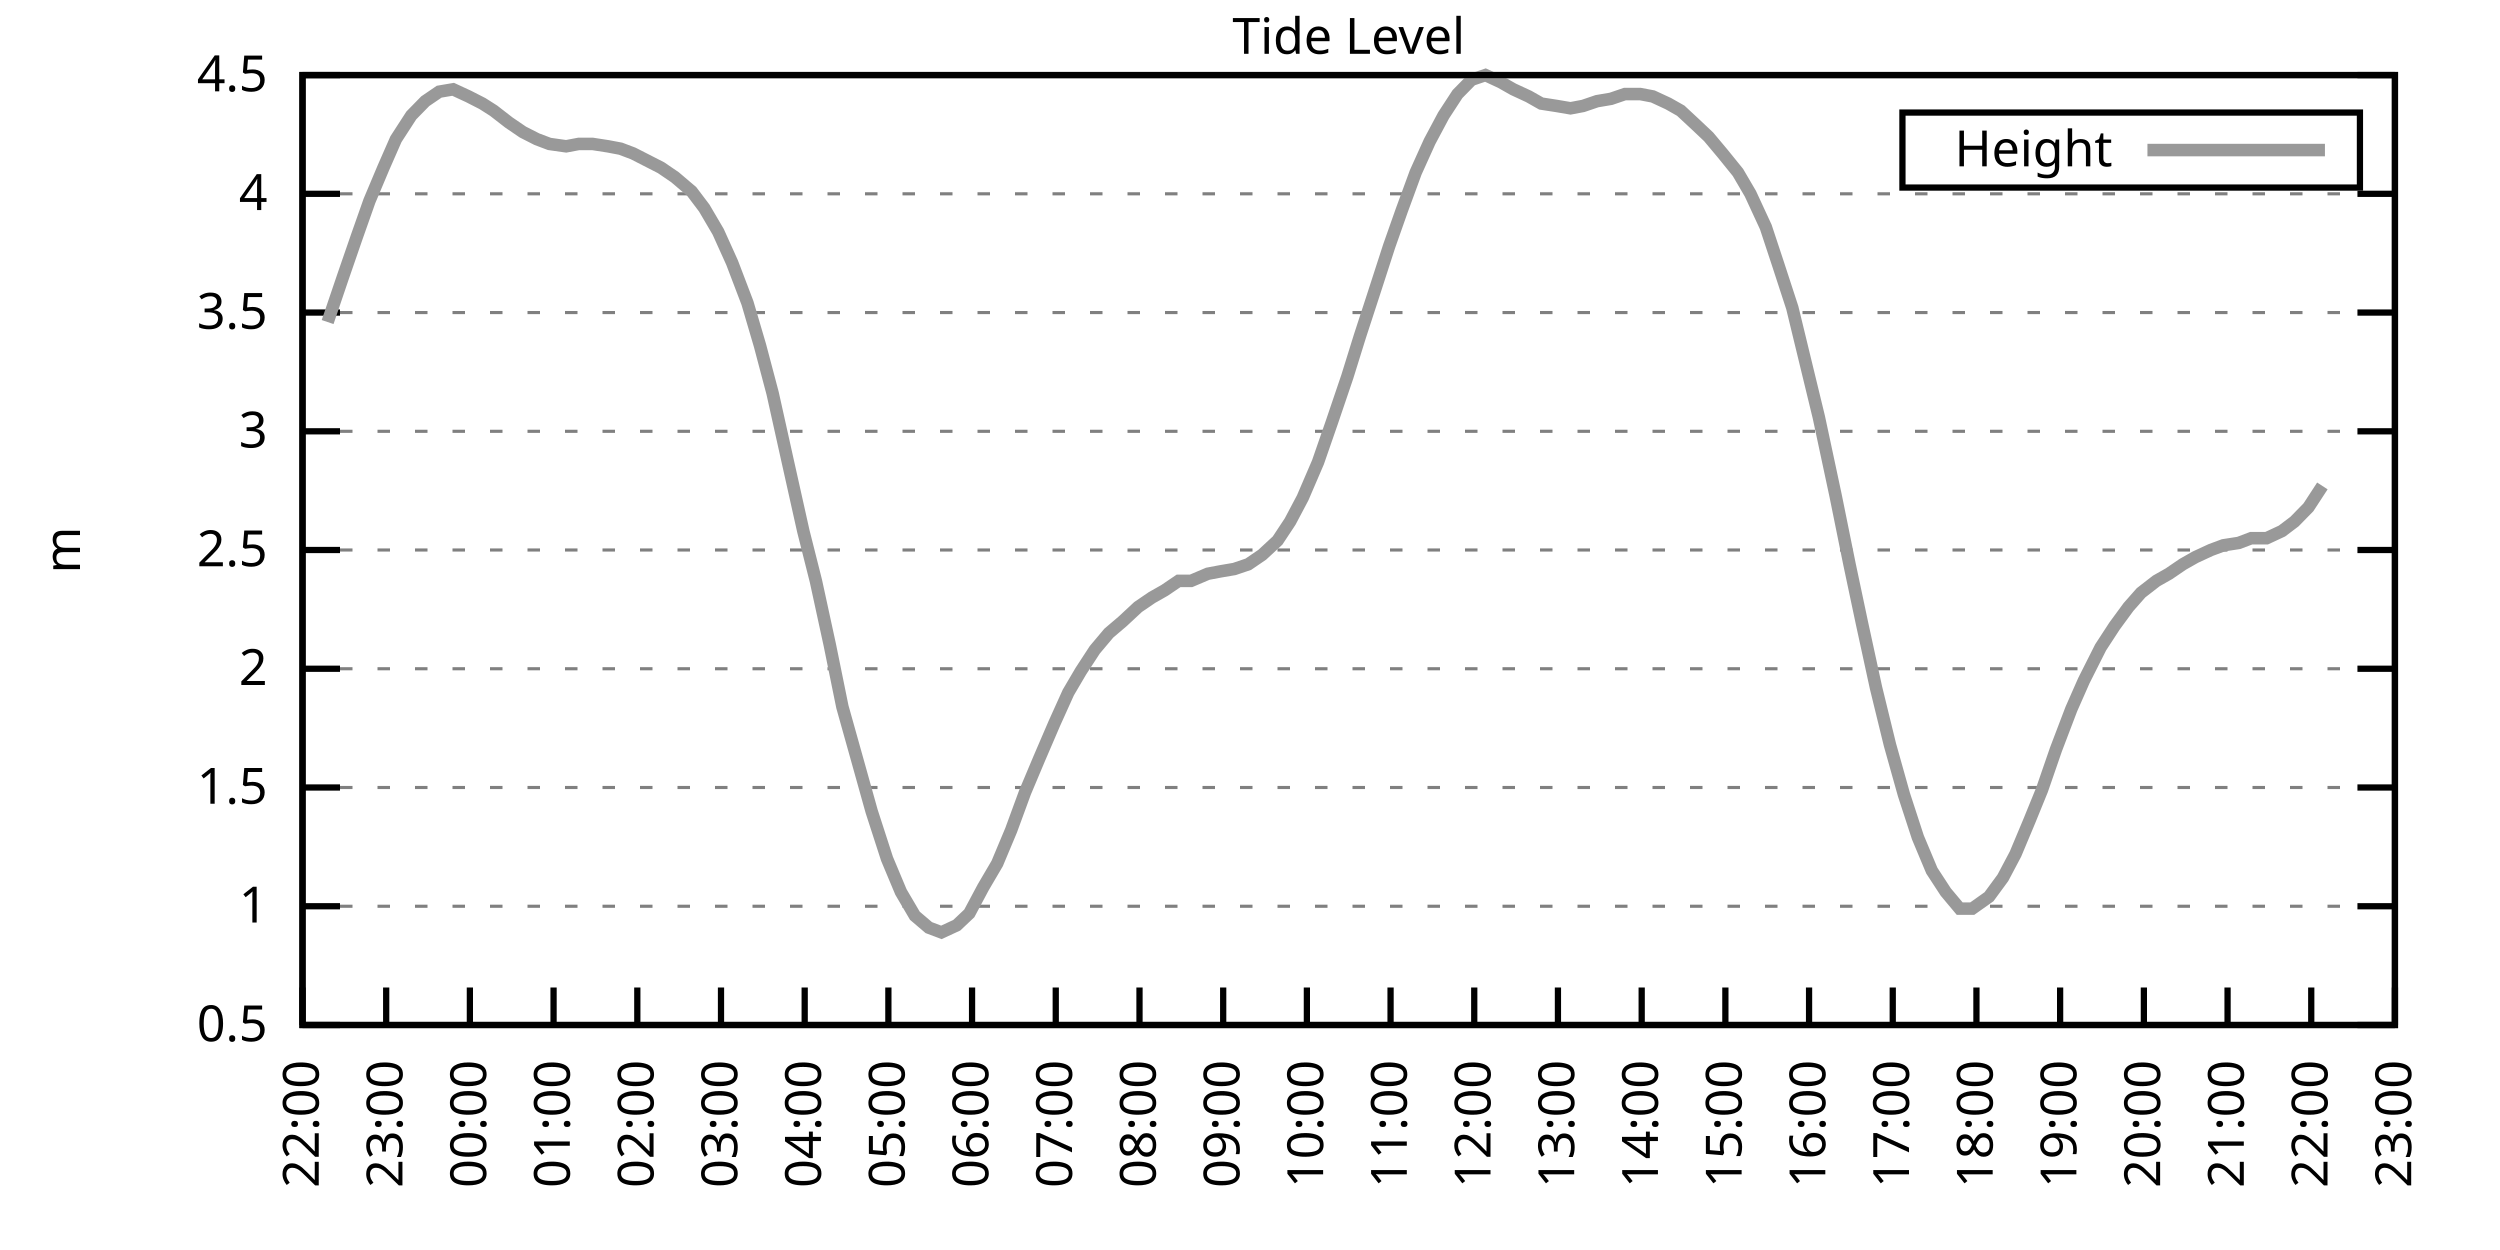
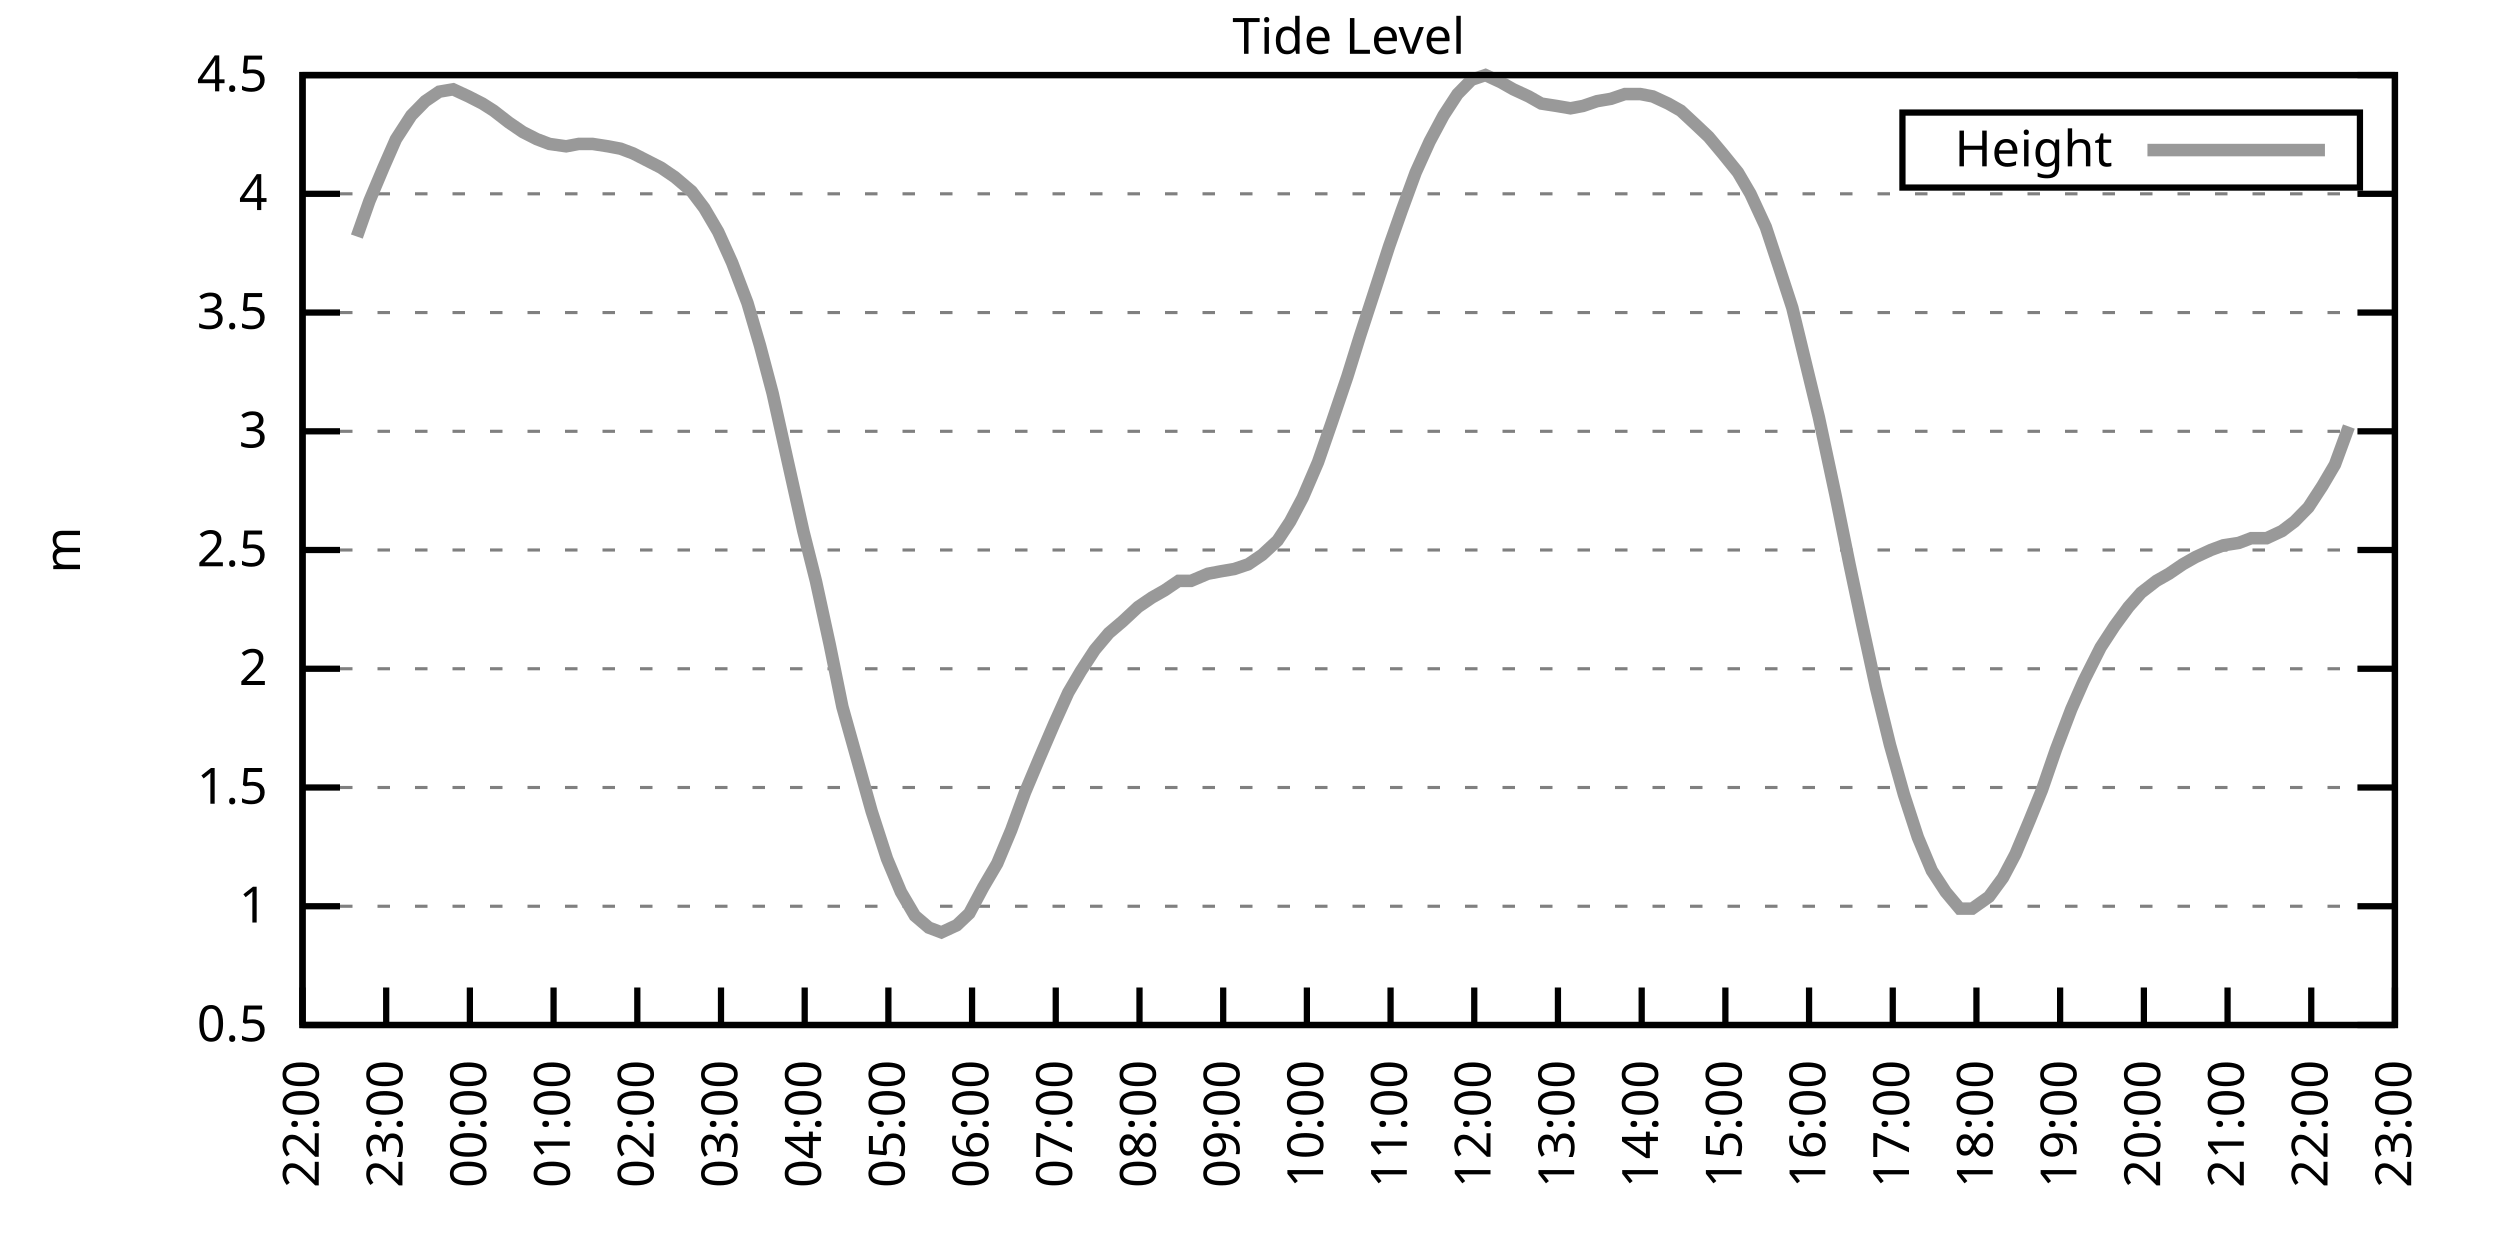
<svg xmlns="http://www.w3.org/2000/svg" xmlns:xlink="http://www.w3.org/1999/xlink" width="400" height="200" viewBox="0 0 400 200">
  <g id="gnuplot_canvas">
    <rect x="0" y="0" width="400" height="200" fill="none" />
    <defs>
      <circle id="gpDot" r="0.5" stroke-width="0.5" stroke="currentColor" />
      <path id="gpPt0" stroke-width="0.333" stroke="currentColor" d="M-1,0 h2 M0,-1 v2" />
      <path id="gpPt1" stroke-width="0.333" stroke="currentColor" d="M-1,-1 L1,1 M1,-1 L-1,1" />
      <path id="gpPt2" stroke-width="0.333" stroke="currentColor" d="M-1,0 L1,0 M0,-1 L0,1 M-1,-1 L1,1 M-1,1 L1,-1" />
      <rect id="gpPt3" stroke-width="0.333" stroke="currentColor" x="-1" y="-1" width="2" height="2" />
      <rect id="gpPt4" stroke-width="0.333" stroke="currentColor" fill="currentColor" x="-1" y="-1" width="2" height="2" />
      <circle id="gpPt5" stroke-width="0.333" stroke="currentColor" cx="0" cy="0" r="1" />
      <use xlink:href="#gpPt5" id="gpPt6" fill="currentColor" stroke="none" />
      <path id="gpPt7" stroke-width="0.333" stroke="currentColor" d="M0,-1.33 L-1.33,0.67 L1.33,0.67 z" />
      <use xlink:href="#gpPt7" id="gpPt8" fill="currentColor" stroke="none" />
      <use xlink:href="#gpPt7" id="gpPt9" stroke="currentColor" transform="rotate(180)" />
      <use xlink:href="#gpPt9" id="gpPt10" fill="currentColor" stroke="none" />
      <use xlink:href="#gpPt3" id="gpPt11" stroke="currentColor" transform="rotate(45)" />
      <use xlink:href="#gpPt11" id="gpPt12" fill="currentColor" stroke="none" />
      <path id="gpPt13" stroke-width="0.333" stroke="currentColor" d="M0,1.330 L1.265,0.411 L0.782,-1.067 L-0.782,-1.076 L-1.265,0.411 z" />
      <use xlink:href="#gpPt13" id="gpPt14" fill="currentColor" stroke="none" />
      <filter id="textbox" filterUnits="objectBoundingBox" x="0" y="0" height="1" width="1">
        <feFlood flood-color="white" flood-opacity="1" result="bgnd" />
        <feComposite in="SourceGraphic" in2="bgnd" operator="atop" />
      </filter>
      <filter id="greybox" filterUnits="objectBoundingBox" x="0" y="0" height="1" width="1">
        <feFlood flood-color="lightgrey" flood-opacity="1" result="grey" />
        <feComposite in="SourceGraphic" in2="grey" operator="atop" />
      </filter>
    </defs>
    <g fill="none" color="white" stroke="currentColor" stroke-width="1.00" stroke-linecap="butt" stroke-linejoin="miter">
</g>
    <g fill="none" color="black" stroke="currentColor" stroke-width="1.00" stroke-linecap="butt" stroke-linejoin="miter">
      <g stroke="none" shape-rendering="crispEdges">
        <polygon fill="rgb(255, 255, 255)" points="48.40,164.00 383.18,164.00 383.18,12.02 48.40,12.02 " />
      </g>
    </g>
    <g fill="none" color="black" stroke="currentColor" stroke-width="1.00" stroke-linecap="butt" stroke-linejoin="miter">
</g>
    <g fill="none" color="black" stroke="black" stroke-width="0.50" stroke-linecap="butt" stroke-linejoin="miter">
</g>
    <g fill="none" color="gray" stroke="currentColor" stroke-width="0.50" stroke-linecap="butt" stroke-linejoin="miter">
      <path stroke="gray" stroke-dasharray="2,4" class="gridline" d="M48.40,164.00 L383.19,164.00  " />
    </g>
    <g fill="none" color="gray" stroke="gray" stroke-width="1.00" stroke-linecap="butt" stroke-linejoin="miter">
</g>
    <g fill="none" color="black" stroke="currentColor" stroke-width="1.00" stroke-linecap="butt" stroke-linejoin="miter">
      <path stroke="black" d="M48.40,164.00 L54.40,164.00 M383.19,164.00 L377.19,164.00  " />
      <g transform="translate(42.80,166.60)" stroke="none" fill="black" font-family="Sans" font-size="8.00" text-anchor="end">
        <text>
          <tspan font-family="Sans"> 0.5</tspan>
        </text>
      </g>
    </g>
    <g fill="none" color="black" stroke="currentColor" stroke-width="1.00" stroke-linecap="butt" stroke-linejoin="miter">
</g>
    <g fill="none" color="black" stroke="black" stroke-width="0.50" stroke-linecap="butt" stroke-linejoin="miter">
</g>
    <g fill="none" color="gray" stroke="currentColor" stroke-width="0.50" stroke-linecap="butt" stroke-linejoin="miter">
      <path stroke="gray" stroke-dasharray="2,4" class="gridline" d="M48.40,145.00 L383.19,145.00  " />
    </g>
    <g fill="none" color="gray" stroke="gray" stroke-width="1.00" stroke-linecap="butt" stroke-linejoin="miter">
</g>
    <g fill="none" color="black" stroke="currentColor" stroke-width="1.00" stroke-linecap="butt" stroke-linejoin="miter">
      <path stroke="black" d="M48.40,145.00 L54.40,145.00 M383.19,145.00 L377.19,145.00  " />
      <g transform="translate(42.80,147.60)" stroke="none" fill="black" font-family="Sans" font-size="8.00" text-anchor="end">
        <text>
          <tspan font-family="Sans"> 1</tspan>
        </text>
      </g>
    </g>
    <g fill="none" color="black" stroke="currentColor" stroke-width="1.00" stroke-linecap="butt" stroke-linejoin="miter">
</g>
    <g fill="none" color="black" stroke="black" stroke-width="0.50" stroke-linecap="butt" stroke-linejoin="miter">
</g>
    <g fill="none" color="gray" stroke="currentColor" stroke-width="0.50" stroke-linecap="butt" stroke-linejoin="miter">
      <path stroke="gray" stroke-dasharray="2,4" class="gridline" d="M48.40,126.00 L383.19,126.00  " />
    </g>
    <g fill="none" color="gray" stroke="gray" stroke-width="1.00" stroke-linecap="butt" stroke-linejoin="miter">
</g>
    <g fill="none" color="black" stroke="currentColor" stroke-width="1.00" stroke-linecap="butt" stroke-linejoin="miter">
      <path stroke="black" d="M48.40,126.00 L54.40,126.00 M383.19,126.00 L377.19,126.00  " />
      <g transform="translate(42.80,128.60)" stroke="none" fill="black" font-family="Sans" font-size="8.00" text-anchor="end">
        <text>
          <tspan font-family="Sans"> 1.5</tspan>
        </text>
      </g>
    </g>
    <g fill="none" color="black" stroke="currentColor" stroke-width="1.00" stroke-linecap="butt" stroke-linejoin="miter">
</g>
    <g fill="none" color="black" stroke="black" stroke-width="0.50" stroke-linecap="butt" stroke-linejoin="miter">
</g>
    <g fill="none" color="gray" stroke="currentColor" stroke-width="0.50" stroke-linecap="butt" stroke-linejoin="miter">
      <path stroke="gray" stroke-dasharray="2,4" class="gridline" d="M48.40,107.00 L383.19,107.00  " />
    </g>
    <g fill="none" color="gray" stroke="gray" stroke-width="1.00" stroke-linecap="butt" stroke-linejoin="miter">
</g>
    <g fill="none" color="black" stroke="currentColor" stroke-width="1.00" stroke-linecap="butt" stroke-linejoin="miter">
      <path stroke="black" d="M48.40,107.00 L54.40,107.00 M383.19,107.00 L377.19,107.00  " />
      <g transform="translate(42.80,109.60)" stroke="none" fill="black" font-family="Sans" font-size="8.00" text-anchor="end">
        <text>
          <tspan font-family="Sans"> 2</tspan>
        </text>
      </g>
    </g>
    <g fill="none" color="black" stroke="currentColor" stroke-width="1.00" stroke-linecap="butt" stroke-linejoin="miter">
</g>
    <g fill="none" color="black" stroke="black" stroke-width="0.50" stroke-linecap="butt" stroke-linejoin="miter">
</g>
    <g fill="none" color="gray" stroke="currentColor" stroke-width="0.50" stroke-linecap="butt" stroke-linejoin="miter">
      <path stroke="gray" stroke-dasharray="2,4" class="gridline" d="M48.40,88.00 L383.19,88.00  " />
    </g>
    <g fill="none" color="gray" stroke="gray" stroke-width="1.00" stroke-linecap="butt" stroke-linejoin="miter">
</g>
    <g fill="none" color="black" stroke="currentColor" stroke-width="1.00" stroke-linecap="butt" stroke-linejoin="miter">
      <path stroke="black" d="M48.40,88.00 L54.40,88.00 M383.19,88.00 L377.19,88.00  " />
      <g transform="translate(42.80,90.60)" stroke="none" fill="black" font-family="Sans" font-size="8.00" text-anchor="end">
        <text>
          <tspan font-family="Sans"> 2.5</tspan>
        </text>
      </g>
    </g>
    <g fill="none" color="black" stroke="currentColor" stroke-width="1.00" stroke-linecap="butt" stroke-linejoin="miter">
</g>
    <g fill="none" color="black" stroke="black" stroke-width="0.50" stroke-linecap="butt" stroke-linejoin="miter">
</g>
    <g fill="none" color="gray" stroke="currentColor" stroke-width="0.50" stroke-linecap="butt" stroke-linejoin="miter">
      <path stroke="gray" stroke-dasharray="2,4" class="gridline" d="M48.40,69.01 L383.19,69.01  " />
    </g>
    <g fill="none" color="gray" stroke="gray" stroke-width="1.00" stroke-linecap="butt" stroke-linejoin="miter">
</g>
    <g fill="none" color="black" stroke="currentColor" stroke-width="1.00" stroke-linecap="butt" stroke-linejoin="miter">
      <path stroke="black" d="M48.40,69.01 L54.40,69.01 M383.19,69.01 L377.19,69.01  " />
      <g transform="translate(42.80,71.61)" stroke="none" fill="black" font-family="Sans" font-size="8.00" text-anchor="end">
        <text>
          <tspan font-family="Sans"> 3</tspan>
        </text>
      </g>
    </g>
    <g fill="none" color="black" stroke="currentColor" stroke-width="1.00" stroke-linecap="butt" stroke-linejoin="miter">
</g>
    <g fill="none" color="black" stroke="black" stroke-width="0.50" stroke-linecap="butt" stroke-linejoin="miter">
</g>
    <g fill="none" color="gray" stroke="currentColor" stroke-width="0.50" stroke-linecap="butt" stroke-linejoin="miter">
      <path stroke="gray" stroke-dasharray="2,4" class="gridline" d="M48.40,50.01 L383.19,50.01  " />
    </g>
    <g fill="none" color="gray" stroke="gray" stroke-width="1.00" stroke-linecap="butt" stroke-linejoin="miter">
</g>
    <g fill="none" color="black" stroke="currentColor" stroke-width="1.00" stroke-linecap="butt" stroke-linejoin="miter">
      <path stroke="black" d="M48.40,50.01 L54.40,50.01 M383.19,50.01 L377.19,50.01  " />
      <g transform="translate(42.80,52.61)" stroke="none" fill="black" font-family="Sans" font-size="8.00" text-anchor="end">
        <text>
          <tspan font-family="Sans"> 3.5</tspan>
        </text>
      </g>
    </g>
    <g fill="none" color="black" stroke="currentColor" stroke-width="1.00" stroke-linecap="butt" stroke-linejoin="miter">
</g>
    <g fill="none" color="black" stroke="black" stroke-width="0.50" stroke-linecap="butt" stroke-linejoin="miter">
</g>
    <g fill="none" color="gray" stroke="currentColor" stroke-width="0.50" stroke-linecap="butt" stroke-linejoin="miter">
      <path stroke="gray" stroke-dasharray="2,4" class="gridline" d="M48.40,31.01 L383.19,31.01  " />
    </g>
    <g fill="none" color="gray" stroke="gray" stroke-width="1.00" stroke-linecap="butt" stroke-linejoin="miter">
</g>
    <g fill="none" color="black" stroke="currentColor" stroke-width="1.00" stroke-linecap="butt" stroke-linejoin="miter">
      <path stroke="black" d="M48.40,31.01 L54.40,31.01 M383.19,31.01 L377.19,31.01  " />
      <g transform="translate(42.80,33.61)" stroke="none" fill="black" font-family="Sans" font-size="8.00" text-anchor="end">
        <text>
          <tspan font-family="Sans"> 4</tspan>
        </text>
      </g>
    </g>
    <g fill="none" color="black" stroke="currentColor" stroke-width="1.00" stroke-linecap="butt" stroke-linejoin="miter">
</g>
    <g fill="none" color="black" stroke="black" stroke-width="0.50" stroke-linecap="butt" stroke-linejoin="miter">
</g>
    <g fill="none" color="gray" stroke="currentColor" stroke-width="0.50" stroke-linecap="butt" stroke-linejoin="miter">
      <path stroke="gray" stroke-dasharray="2,4" class="gridline" d="M48.40,12.01 L383.19,12.01  " />
    </g>
    <g fill="none" color="gray" stroke="gray" stroke-width="1.00" stroke-linecap="butt" stroke-linejoin="miter">
</g>
    <g fill="none" color="black" stroke="currentColor" stroke-width="1.00" stroke-linecap="butt" stroke-linejoin="miter">
      <path stroke="black" d="M48.40,12.01 L54.40,12.01 M383.19,12.01 L377.19,12.01  " />
      <g transform="translate(42.80,14.61)" stroke="none" fill="black" font-family="Sans" font-size="8.00" text-anchor="end">
        <text>
          <tspan font-family="Sans"> 4.5</tspan>
        </text>
      </g>
    </g>
    <g fill="none" color="black" stroke="currentColor" stroke-width="1.00" stroke-linecap="butt" stroke-linejoin="miter">
      <path stroke="black" d="M48.40,164.00 L48.40,158.00  " />
      <g transform="translate(51.00,169.60) rotate(270.00)" stroke="none" fill="black" font-family="Sans" font-size="8.00" text-anchor="end">
        <text>
          <tspan font-family="Sans">22:00</tspan>
        </text>
      </g>
    </g>
    <g fill="none" color="black" stroke="currentColor" stroke-width="1.00" stroke-linecap="butt" stroke-linejoin="miter">
      <path stroke="black" d="M61.79,164.00 L61.79,158.00  " />
      <g transform="translate(64.39,169.60) rotate(270.00)" stroke="none" fill="black" font-family="Sans" font-size="8.00" text-anchor="end">
        <text>
          <tspan font-family="Sans">23:00</tspan>
        </text>
      </g>
    </g>
    <g fill="none" color="black" stroke="currentColor" stroke-width="1.00" stroke-linecap="butt" stroke-linejoin="miter">
      <path stroke="black" d="M75.18,164.00 L75.18,158.00  " />
      <g transform="translate(77.78,169.60) rotate(270.00)" stroke="none" fill="black" font-family="Sans" font-size="8.00" text-anchor="end">
        <text>
          <tspan font-family="Sans">00:00</tspan>
        </text>
      </g>
    </g>
    <g fill="none" color="black" stroke="currentColor" stroke-width="1.00" stroke-linecap="butt" stroke-linejoin="miter">
      <path stroke="black" d="M88.57,164.00 L88.57,158.00  " />
      <g transform="translate(91.17,169.60) rotate(270.00)" stroke="none" fill="black" font-family="Sans" font-size="8.00" text-anchor="end">
        <text>
          <tspan font-family="Sans">01:00</tspan>
        </text>
      </g>
    </g>
    <g fill="none" color="black" stroke="currentColor" stroke-width="1.00" stroke-linecap="butt" stroke-linejoin="miter">
      <path stroke="black" d="M101.97,164.00 L101.97,158.00  " />
      <g transform="translate(104.57,169.60) rotate(270.00)" stroke="none" fill="black" font-family="Sans" font-size="8.00" text-anchor="end">
        <text>
          <tspan font-family="Sans">02:00</tspan>
        </text>
      </g>
    </g>
    <g fill="none" color="black" stroke="currentColor" stroke-width="1.00" stroke-linecap="butt" stroke-linejoin="miter">
      <path stroke="black" d="M115.36,164.00 L115.36,158.00  " />
      <g transform="translate(117.96,169.60) rotate(270.00)" stroke="none" fill="black" font-family="Sans" font-size="8.00" text-anchor="end">
        <text>
          <tspan font-family="Sans">03:00</tspan>
        </text>
      </g>
    </g>
    <g fill="none" color="black" stroke="currentColor" stroke-width="1.00" stroke-linecap="butt" stroke-linejoin="miter">
      <path stroke="black" d="M128.75,164.00 L128.75,158.00  " />
      <g transform="translate(131.35,169.60) rotate(270.00)" stroke="none" fill="black" font-family="Sans" font-size="8.00" text-anchor="end">
        <text>
          <tspan font-family="Sans">04:00</tspan>
        </text>
      </g>
    </g>
    <g fill="none" color="black" stroke="currentColor" stroke-width="1.00" stroke-linecap="butt" stroke-linejoin="miter">
      <path stroke="black" d="M142.14,164.00 L142.14,158.00  " />
      <g transform="translate(144.74,169.60) rotate(270.00)" stroke="none" fill="black" font-family="Sans" font-size="8.00" text-anchor="end">
        <text>
          <tspan font-family="Sans">05:00</tspan>
        </text>
      </g>
    </g>
    <g fill="none" color="black" stroke="currentColor" stroke-width="1.00" stroke-linecap="butt" stroke-linejoin="miter">
      <path stroke="black" d="M155.53,164.00 L155.53,158.00  " />
      <g transform="translate(158.13,169.60) rotate(270.00)" stroke="none" fill="black" font-family="Sans" font-size="8.00" text-anchor="end">
        <text>
          <tspan font-family="Sans">06:00</tspan>
        </text>
      </g>
    </g>
    <g fill="none" color="black" stroke="currentColor" stroke-width="1.00" stroke-linecap="butt" stroke-linejoin="miter">
      <path stroke="black" d="M168.92,164.00 L168.92,158.00  " />
      <g transform="translate(171.52,169.60) rotate(270.00)" stroke="none" fill="black" font-family="Sans" font-size="8.00" text-anchor="end">
        <text>
          <tspan font-family="Sans">07:00</tspan>
        </text>
      </g>
    </g>
    <g fill="none" color="black" stroke="currentColor" stroke-width="1.00" stroke-linecap="butt" stroke-linejoin="miter">
      <path stroke="black" d="M182.32,164.00 L182.32,158.00  " />
      <g transform="translate(184.92,169.60) rotate(270.00)" stroke="none" fill="black" font-family="Sans" font-size="8.00" text-anchor="end">
        <text>
          <tspan font-family="Sans">08:00</tspan>
        </text>
      </g>
    </g>
    <g fill="none" color="black" stroke="currentColor" stroke-width="1.00" stroke-linecap="butt" stroke-linejoin="miter">
      <path stroke="black" d="M195.71,164.00 L195.71,158.00  " />
      <g transform="translate(198.31,169.60) rotate(270.00)" stroke="none" fill="black" font-family="Sans" font-size="8.00" text-anchor="end">
        <text>
          <tspan font-family="Sans">09:00</tspan>
        </text>
      </g>
    </g>
    <g fill="none" color="black" stroke="currentColor" stroke-width="1.00" stroke-linecap="butt" stroke-linejoin="miter">
      <path stroke="black" d="M209.10,164.00 L209.10,158.00  " />
      <g transform="translate(211.70,169.60) rotate(270.00)" stroke="none" fill="black" font-family="Sans" font-size="8.00" text-anchor="end">
        <text>
          <tspan font-family="Sans">10:00</tspan>
        </text>
      </g>
    </g>
    <g fill="none" color="black" stroke="currentColor" stroke-width="1.00" stroke-linecap="butt" stroke-linejoin="miter">
      <path stroke="black" d="M222.49,164.00 L222.49,158.00  " />
      <g transform="translate(225.09,169.60) rotate(270.00)" stroke="none" fill="black" font-family="Sans" font-size="8.00" text-anchor="end">
        <text>
          <tspan font-family="Sans">11:00</tspan>
        </text>
      </g>
    </g>
    <g fill="none" color="black" stroke="currentColor" stroke-width="1.00" stroke-linecap="butt" stroke-linejoin="miter">
      <path stroke="black" d="M235.88,164.00 L235.88,158.00  " />
      <g transform="translate(238.48,169.60) rotate(270.00)" stroke="none" fill="black" font-family="Sans" font-size="8.00" text-anchor="end">
        <text>
          <tspan font-family="Sans">12:00</tspan>
        </text>
      </g>
    </g>
    <g fill="none" color="black" stroke="currentColor" stroke-width="1.00" stroke-linecap="butt" stroke-linejoin="miter">
      <path stroke="black" d="M249.27,164.00 L249.27,158.00  " />
      <g transform="translate(251.87,169.60) rotate(270.00)" stroke="none" fill="black" font-family="Sans" font-size="8.00" text-anchor="end">
        <text>
          <tspan font-family="Sans">13:00</tspan>
        </text>
      </g>
    </g>
    <g fill="none" color="black" stroke="currentColor" stroke-width="1.00" stroke-linecap="butt" stroke-linejoin="miter">
      <path stroke="black" d="M262.67,164.00 L262.67,158.00  " />
      <g transform="translate(265.27,169.60) rotate(270.00)" stroke="none" fill="black" font-family="Sans" font-size="8.00" text-anchor="end">
        <text>
          <tspan font-family="Sans">14:00</tspan>
        </text>
      </g>
    </g>
    <g fill="none" color="black" stroke="currentColor" stroke-width="1.00" stroke-linecap="butt" stroke-linejoin="miter">
      <path stroke="black" d="M276.06,164.00 L276.06,158.00  " />
      <g transform="translate(278.66,169.60) rotate(270.00)" stroke="none" fill="black" font-family="Sans" font-size="8.00" text-anchor="end">
        <text>
          <tspan font-family="Sans">15:00</tspan>
        </text>
      </g>
    </g>
    <g fill="none" color="black" stroke="currentColor" stroke-width="1.00" stroke-linecap="butt" stroke-linejoin="miter">
      <path stroke="black" d="M289.45,164.00 L289.45,158.00  " />
      <g transform="translate(292.05,169.60) rotate(270.00)" stroke="none" fill="black" font-family="Sans" font-size="8.00" text-anchor="end">
        <text>
          <tspan font-family="Sans">16:00</tspan>
        </text>
      </g>
    </g>
    <g fill="none" color="black" stroke="currentColor" stroke-width="1.00" stroke-linecap="butt" stroke-linejoin="miter">
      <path stroke="black" d="M302.84,164.00 L302.84,158.00  " />
      <g transform="translate(305.44,169.60) rotate(270.00)" stroke="none" fill="black" font-family="Sans" font-size="8.00" text-anchor="end">
        <text>
          <tspan font-family="Sans">17:00</tspan>
        </text>
      </g>
    </g>
    <g fill="none" color="black" stroke="currentColor" stroke-width="1.00" stroke-linecap="butt" stroke-linejoin="miter">
      <path stroke="black" d="M316.23,164.00 L316.23,158.00  " />
      <g transform="translate(318.83,169.60) rotate(270.00)" stroke="none" fill="black" font-family="Sans" font-size="8.00" text-anchor="end">
        <text>
          <tspan font-family="Sans">18:00</tspan>
        </text>
      </g>
    </g>
    <g fill="none" color="black" stroke="currentColor" stroke-width="1.00" stroke-linecap="butt" stroke-linejoin="miter">
      <path stroke="black" d="M329.62,164.00 L329.62,158.00  " />
      <g transform="translate(332.22,169.60) rotate(270.00)" stroke="none" fill="black" font-family="Sans" font-size="8.00" text-anchor="end">
        <text>
          <tspan font-family="Sans">19:00</tspan>
        </text>
      </g>
    </g>
    <g fill="none" color="black" stroke="currentColor" stroke-width="1.00" stroke-linecap="butt" stroke-linejoin="miter">
      <path stroke="black" d="M343.02,164.00 L343.02,158.00  " />
      <g transform="translate(345.62,169.60) rotate(270.00)" stroke="none" fill="black" font-family="Sans" font-size="8.00" text-anchor="end">
        <text>
          <tspan font-family="Sans">20:00</tspan>
        </text>
      </g>
    </g>
    <g fill="none" color="black" stroke="currentColor" stroke-width="1.00" stroke-linecap="butt" stroke-linejoin="miter">
      <path stroke="black" d="M356.41,164.00 L356.41,158.00  " />
      <g transform="translate(359.01,169.60) rotate(270.00)" stroke="none" fill="black" font-family="Sans" font-size="8.00" text-anchor="end">
        <text>
          <tspan font-family="Sans">21:00</tspan>
        </text>
      </g>
    </g>
    <g fill="none" color="black" stroke="currentColor" stroke-width="1.00" stroke-linecap="butt" stroke-linejoin="miter">
      <path stroke="black" d="M369.80,164.00 L369.80,158.00  " />
      <g transform="translate(372.40,169.60) rotate(270.00)" stroke="none" fill="black" font-family="Sans" font-size="8.00" text-anchor="end">
        <text>
          <tspan font-family="Sans">22:00</tspan>
        </text>
      </g>
    </g>
    <g fill="none" color="black" stroke="currentColor" stroke-width="1.00" stroke-linecap="butt" stroke-linejoin="miter">
      <path stroke="black" d="M383.19,164.00 L383.19,158.00  " />
      <g transform="translate(385.79,169.60) rotate(270.00)" stroke="none" fill="black" font-family="Sans" font-size="8.00" text-anchor="end">
        <text>
          <tspan font-family="Sans">23:00</tspan>
        </text>
      </g>
    </g>
    <g fill="none" color="black" stroke="currentColor" stroke-width="1.00" stroke-linecap="butt" stroke-linejoin="miter">
</g>
    <g fill="none" color="black" stroke="currentColor" stroke-width="1.00" stroke-linecap="butt" stroke-linejoin="miter">
      <path stroke="black" d="M48.40,12.01 L48.40,164.00 L383.19,164.00 L383.19,12.01 L48.40,12.01 Z  " />
    </g>
    <g fill="none" color="black" stroke="currentColor" stroke-width="1.00" stroke-linecap="butt" stroke-linejoin="miter">
</g>
    <g fill="none" color="black" stroke="currentColor" stroke-width="1.00" stroke-linecap="butt" stroke-linejoin="miter">
      <path stroke="black" d="M304.39,30.01 L304.39,18.01 L377.59,18.01 L377.59,30.01 L304.39,30.01 Z  " />
    </g>
    <g id="Tide_level_plot_1">
      <g fill="none" color="white" stroke="black" stroke-width="2.00" stroke-linecap="butt" stroke-linejoin="miter">
</g>
      <g fill="none" color="black" stroke="currentColor" stroke-width="2.00" stroke-linecap="butt" stroke-linejoin="miter">
        <g transform="translate(337.99,26.61)" stroke="none" fill="black" font-family="Sans" font-size="8.00" text-anchor="end">
          <text>
            <tspan font-family="Sans">Height</tspan>
          </text>
        </g>
      </g>
      <g fill="none" color="black" stroke="currentColor" stroke-width="2.00" stroke-linecap="butt" stroke-linejoin="miter">
-         <path stroke="rgb(153, 153, 153)" d="M343.59,24.01 L371.99,24.01 M52.42,51.53 L54.87,44.31 L57.10,37.85 L59.11,32.15 L61.35,26.83 L63.35,22.27   L65.81,18.47 L68.04,16.19 L70.27,14.67 L72.50,14.29 L74.96,15.43 L77.19,16.57 L78.98,17.71 L81.43,19.61   L83.66,21.13 L85.90,22.27 L87.91,23.03 L90.58,23.41 L92.59,23.03 L94.82,23.03 L97.28,23.41 L99.29,23.79   L101.30,24.55 L103.53,25.69 L105.76,26.83 L107.99,28.35 L110.67,30.63 L112.68,33.29 L114.91,37.09 L117.14,42.03   L119.60,48.49 L121.61,55.33 L123.62,62.93 L126.07,73.95 L128.53,84.97 L130.54,92.94 L132.77,103.20 L134.78,113.08   L137.23,121.82 L139.46,129.80 L141.92,137.40 L144.15,142.72 L146.38,146.52 L148.61,148.42 L150.62,149.18 L153.08,148.04   L155.09,146.14 L157.32,141.96 L159.55,138.16 L161.78,132.84 L164.01,126.76 L166.25,121.44 L168.70,115.74 L170.93,110.80   L172.94,107.38 L175.17,103.96 L177.41,101.30 L179.64,99.40 L182.09,97.12 L184.32,95.60 L186.33,94.46 L188.57,92.94   L190.57,92.94 L193.25,91.80 L195.26,91.42 L197.49,91.04 L199.73,90.28 L201.96,88.76 L204.41,86.49 L206.42,83.45   L208.43,79.65 L210.88,73.95 L213.12,67.49 L215.57,60.27 L217.58,53.81 L219.81,46.97 L222.27,39.37 L224.28,33.67   L226.51,27.59 L228.74,22.65 L230.97,18.47 L233.20,15.05 L235.44,12.77 L237.67,12.01 L240.12,13.15 L242.13,14.29   L244.59,15.43 L246.60,16.57 L249.05,16.95 L251.28,17.33 L253.29,16.95 L255.52,16.19 L257.76,15.81 L259.99,15.05   L262.44,15.05 L264.45,15.43 L266.91,16.57 L268.92,17.71 L271.37,19.99 L273.38,21.89 L275.61,24.55 L278.07,27.59   L280.07,31.01 L282.53,36.33 L284.54,42.41 L286.77,49.25 L291.01,66.73 L293.69,79.27 L295.92,90.28 L297.93,99.78   L300.16,110.04 L302.39,119.16 L304.63,127.14 L306.86,133.98 L309.09,139.30 L311.32,142.72 L313.55,145.38 L315.56,145.38   L318.24,143.48 L320.47,140.44 L322.48,136.64 L324.71,131.32 L326.72,126.38 L328.95,119.92 L331.41,113.46 L333.42,108.90   L336.10,103.58 L338.33,100.16 L340.56,97.12 L342.57,94.84 L345.02,92.94 L347.03,91.80 L349.26,90.28 L351.27,89.14   L353.73,88.00 L355.74,87.25 L358.19,86.87 L360.20,86.11 L362.66,86.11 L365.11,84.97 L367.12,83.45 L369.35,81.17   L371.58,77.75  " />
+         <path stroke="rgb(153, 153, 153)" d="M343.59,24.01 L371.99,24.01 M57.10,37.85 L59.11,32.15 L61.35,26.83 L63.35,22.27 L65.81,18.47 L68.04,16.19   L70.27,14.67 L72.50,14.29 L74.96,15.43 L77.19,16.57 L78.98,17.71 L81.43,19.61 L83.66,21.13 L85.90,22.27   L87.91,23.03 L90.58,23.41 L92.59,23.03 L94.82,23.03 L97.28,23.41 L99.29,23.79 L101.30,24.55 L103.53,25.69   L105.76,26.83 L107.99,28.35 L110.67,30.63 L112.68,33.29 L114.91,37.09 L117.14,42.03 L119.60,48.49 L121.61,55.33   L123.62,62.93 L126.07,73.95 L128.53,84.97 L130.54,92.94 L132.77,103.20 L134.78,113.08 L137.23,121.82 L139.46,129.80   L141.92,137.40 L144.15,142.72 L146.38,146.52 L148.61,148.42 L150.62,149.18 L153.08,148.04 L155.09,146.14 L157.32,141.96   L159.55,138.16 L161.78,132.84 L164.01,126.76 L166.25,121.44 L168.70,115.74 L170.93,110.80 L172.94,107.38 L175.17,103.96   L177.41,101.30 L179.64,99.40 L182.09,97.12 L184.32,95.60 L186.33,94.46 L188.57,92.94 L190.57,92.94 L193.25,91.80   L195.26,91.42 L197.49,91.04 L199.73,90.28 L201.96,88.76 L204.41,86.49 L206.42,83.45 L208.43,79.65 L210.88,73.95   L213.12,67.49 L215.57,60.27 L217.58,53.81 L219.81,46.97 L222.27,39.37 L224.28,33.67 L226.51,27.59 L228.74,22.65   L230.97,18.47 L233.20,15.05 L235.44,12.77 L237.67,12.01 L240.12,13.15 L242.13,14.29 L244.59,15.43 L246.60,16.57   L249.05,16.95 L251.28,17.33 L253.29,16.95 L255.52,16.19 L257.76,15.81 L259.99,15.05 L262.44,15.05 L264.45,15.43   L266.91,16.57 L268.92,17.71 L271.37,19.99 L273.38,21.89 L275.61,24.55 L278.07,27.59 L280.07,31.01 L282.53,36.33   L284.54,42.41 L286.77,49.25 L291.01,66.73 L293.69,79.27 L295.92,90.28 L297.93,99.78 L300.16,110.04 L302.39,119.16   L304.63,127.14 L306.86,133.98 L309.09,139.30 L311.32,142.72 L313.55,145.38 L315.56,145.38 L318.24,143.48 L320.47,140.44   L322.48,136.64 L324.71,131.32 L326.72,126.38 L328.95,119.92 L331.41,113.46 L333.42,108.90 L336.10,103.58 L338.33,100.16   L340.56,97.12 L342.57,94.84 L345.02,92.94 L347.03,91.80 L349.26,90.28 L351.27,89.14 L353.73,88.00 L355.74,87.25   L358.19,86.87 L360.20,86.11 L362.66,86.11 L365.11,84.97 L367.12,83.45 L369.35,81.17 L371.58,77.75 L373.59,74.33   L375.82,68.25  " />
      </g>
    </g>
    <g fill="none" color="black" stroke="currentColor" stroke-width="2.00" stroke-linecap="butt" stroke-linejoin="miter">
</g>
    <g fill="none" color="black" stroke="black" stroke-width="1.00" stroke-linecap="butt" stroke-linejoin="miter">
</g>
    <g fill="none" color="black" stroke="currentColor" stroke-width="1.00" stroke-linecap="butt" stroke-linejoin="miter">
      <path stroke="black" d="M48.40,12.01 L48.40,164.00 L383.19,164.00 L383.19,12.01 L48.40,12.01 Z  " />
      <g transform="translate(12.80,88.01) rotate(270.00)" stroke="none" fill="black" font-family="Sans" font-size="8.00" text-anchor="middle">
        <text>
          <tspan font-family="Sans">m</tspan>
        </text>
      </g>
    </g>
    <g fill="none" color="black" stroke="currentColor" stroke-width="1.00" stroke-linecap="butt" stroke-linejoin="miter">
</g>
    <g fill="none" color="black" stroke="currentColor" stroke-width="1.00" stroke-linecap="butt" stroke-linejoin="miter">
      <g transform="translate(215.79,8.61)" stroke="none" fill="black" font-family="Sans" font-size="8.00" text-anchor="middle">
        <text>
          <tspan font-family="Sans">Tide Level</tspan>
        </text>
      </g>
    </g>
    <g fill="none" color="black" stroke="currentColor" stroke-width="1.00" stroke-linecap="butt" stroke-linejoin="miter">
</g>
  </g>
</svg>
